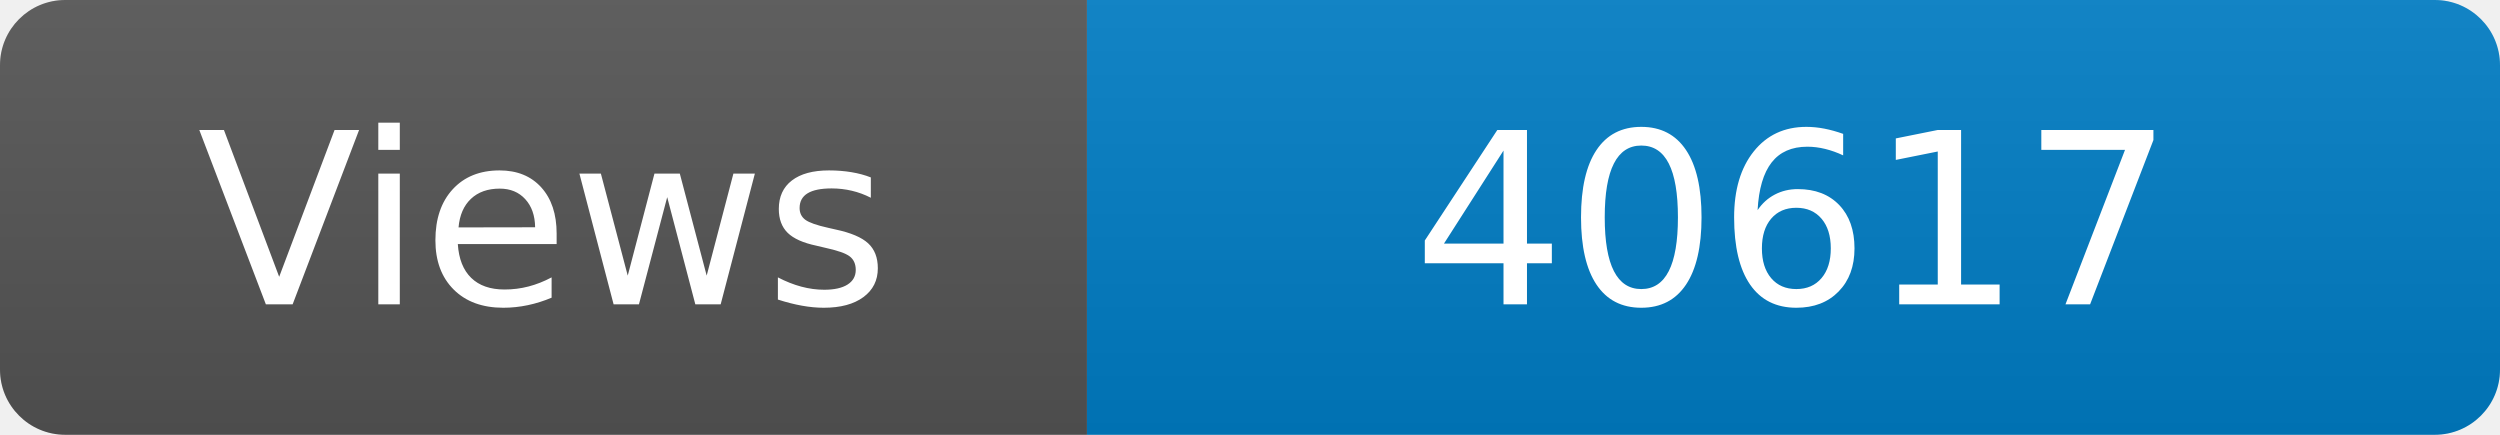
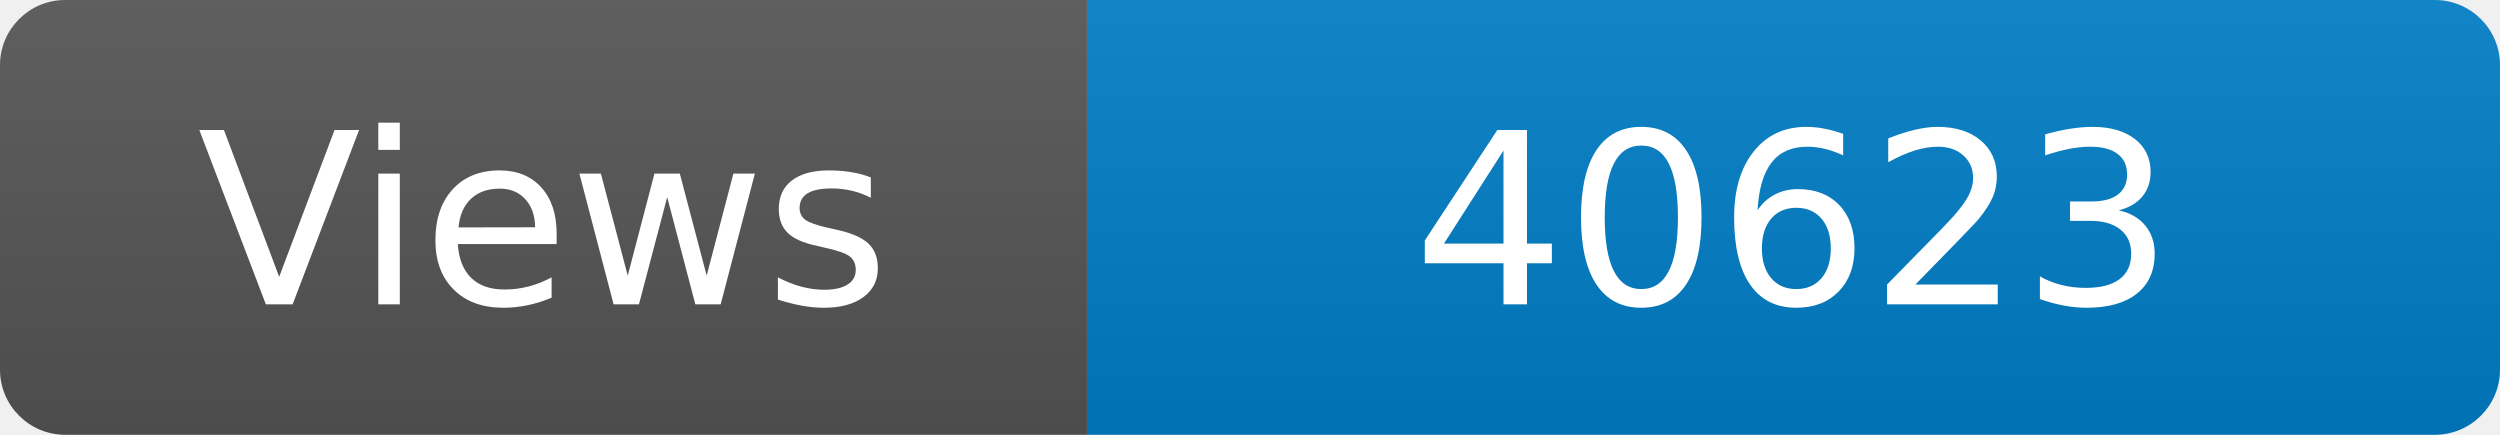
<svg xmlns="http://www.w3.org/2000/svg" width="115" height="20" role="img" aria-label="Maintained?: yes">
  <linearGradient id="s" x2="0" y2="100%">
    <stop offset="0" stop-color="#bbb" stop-opacity=".1" />
    <stop offset="1" stop-opacity=".1" />
  </linearGradient>
  <clipPath id="r">
    <rect width="115" height="20" rx="3" fill="#fff" />
  </clipPath>
  <g clip-path="url(#r)">
    <rect width="50" height="20" fill="#555" />
    <rect x="50" width="160" height="20" fill="#007ec6" />
    <rect width="115" height="20" fill="url(#s)" />
  </g>
  <g fill="#fff" text-anchor="middle" font-family="Verdana,Geneva,DejaVu Sans,sans-serif" font-size="110">
    <text x="250" y="140" transform="scale(.1)" fill="#fff">Views</text>
-     <text x="825" y="140" transform="scale(.1)" fill="#fff">40617</text>
+     <text x="825" y="140" transform="scale(.1)" fill="#fff">40623</text>
  </g>
</svg>
